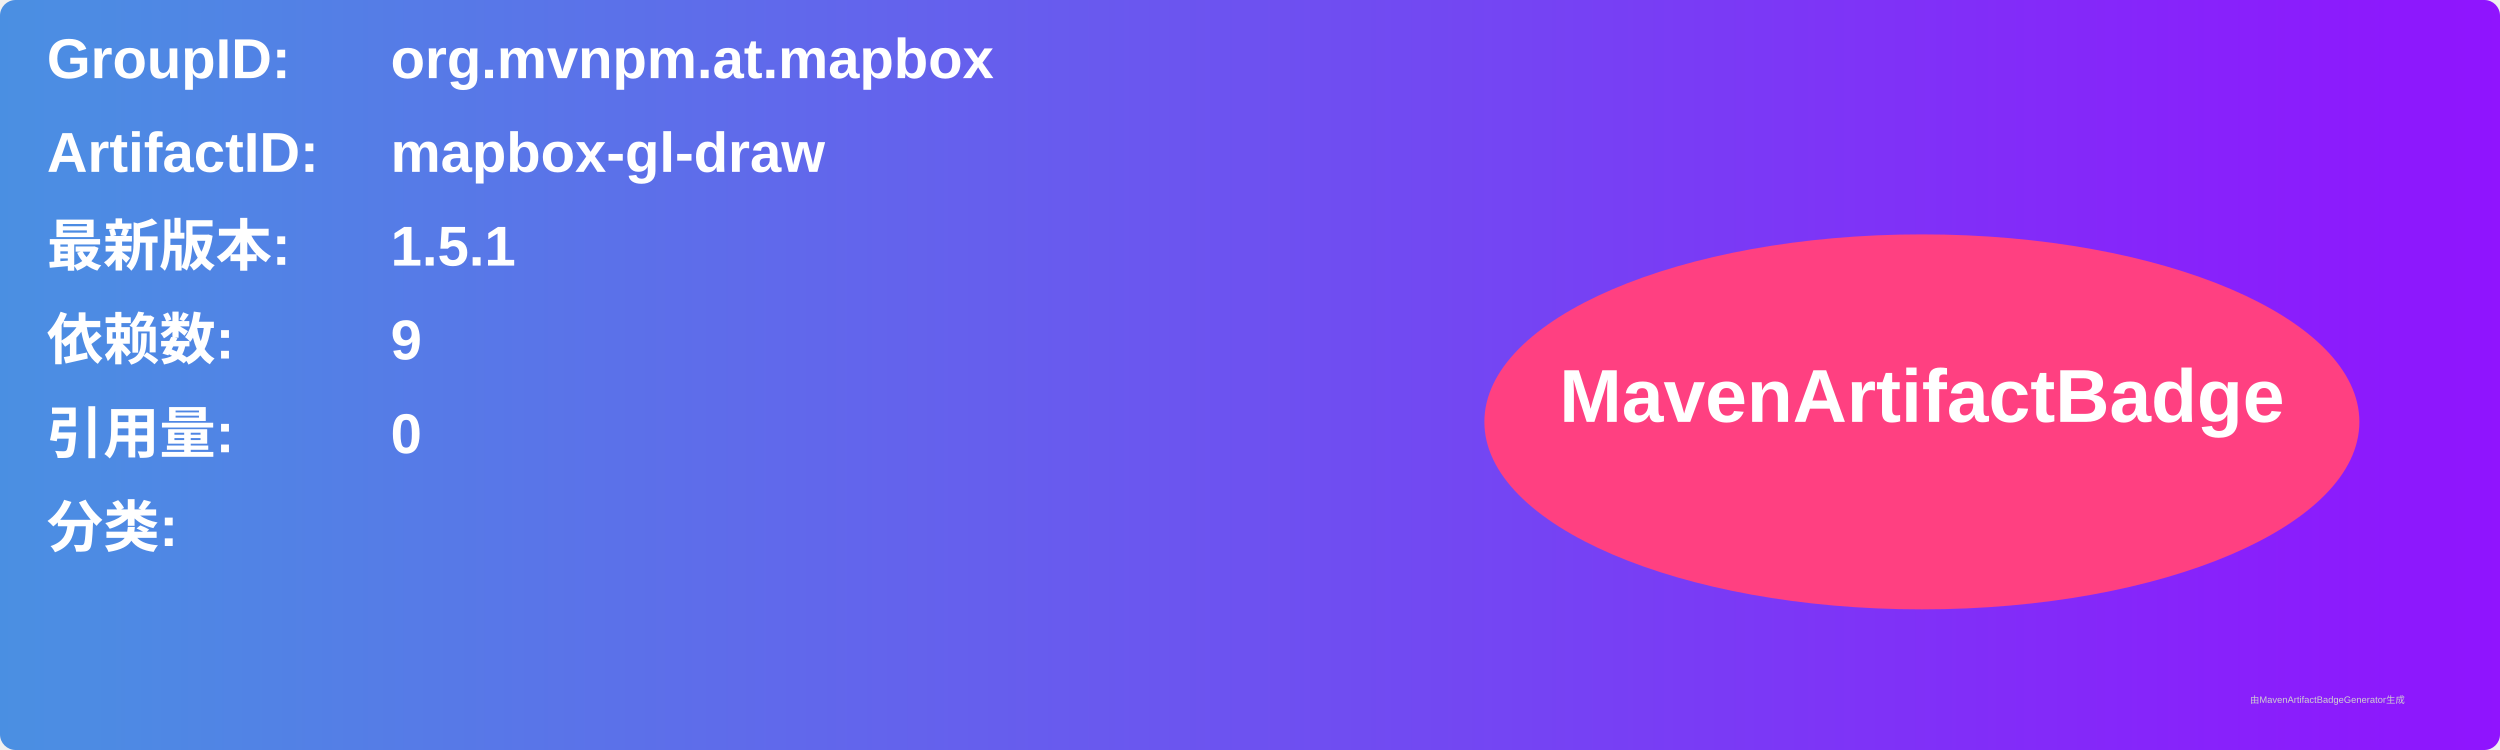
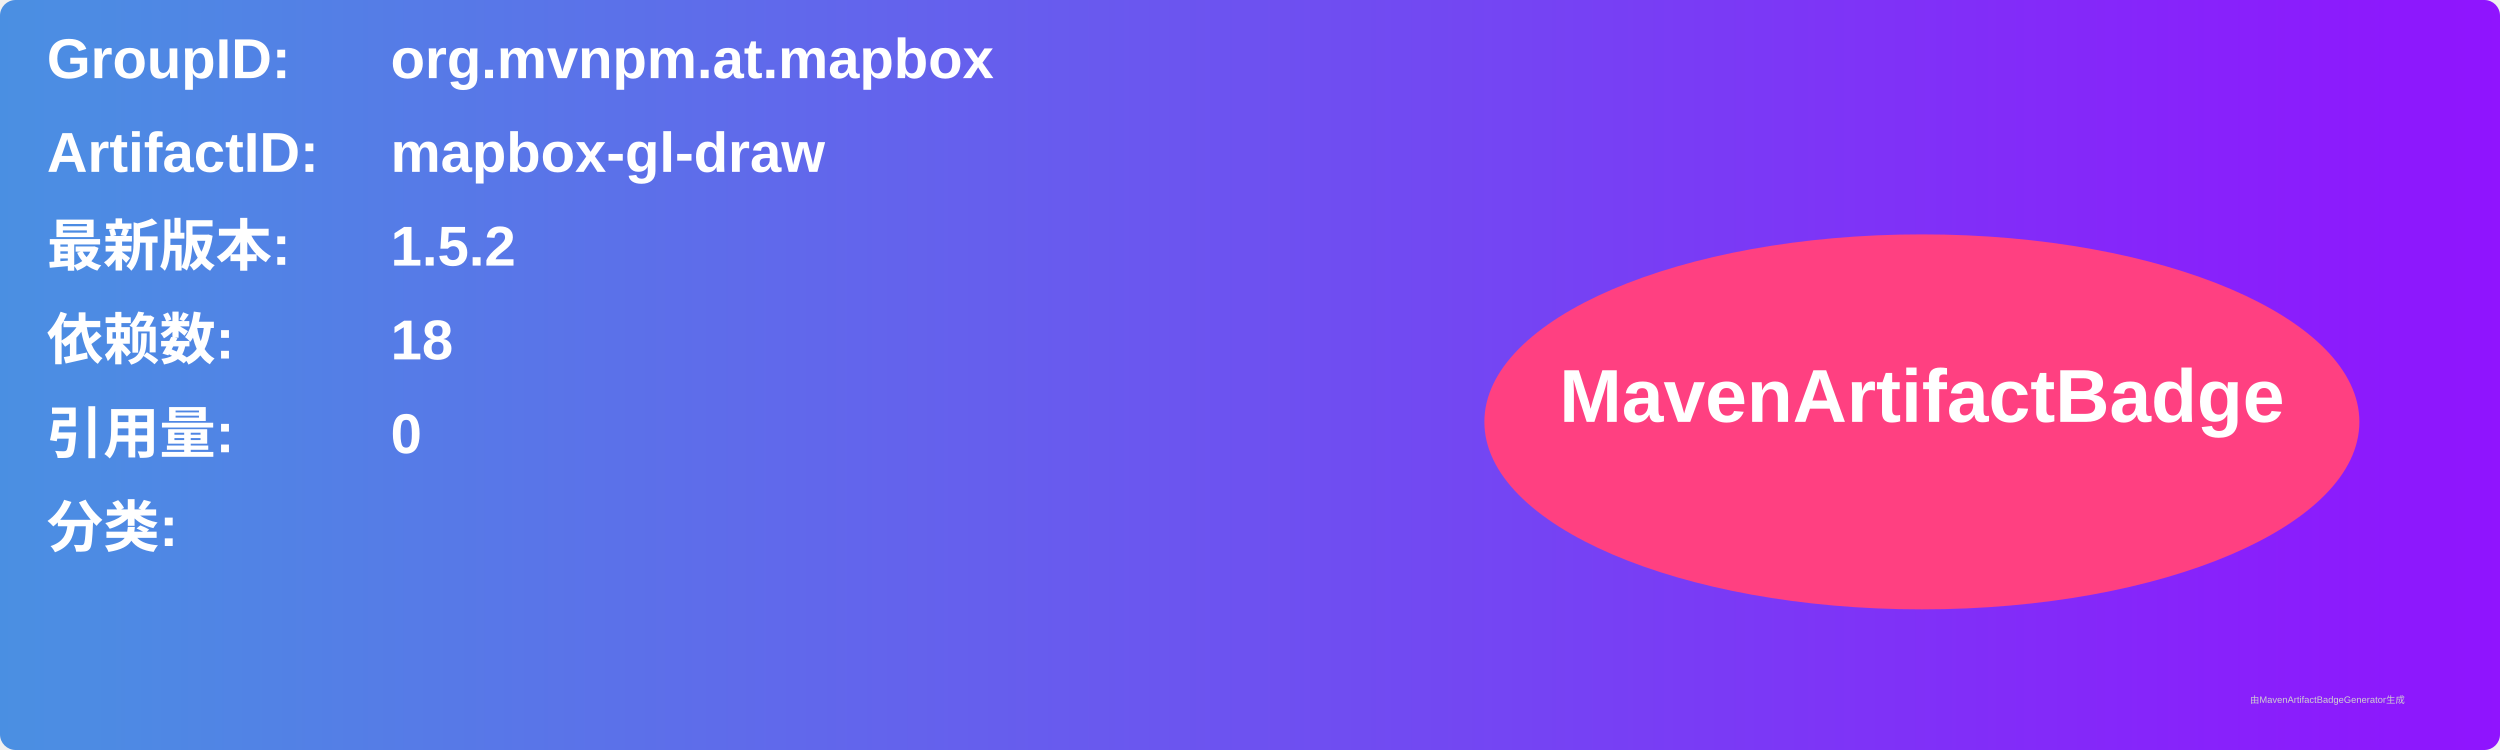
<svg xmlns="http://www.w3.org/2000/svg" width="800" height="240" viewBox="0 0 800 240">
  <linearGradient id="grad" x1="0%" y1="0%" x2="100%" y2="0%">
    <stop offset="0%" stop-color="#4a90e2" />
    <stop offset="100%" stop-color="#9013fe" />
  </linearGradient>
  <rect width="100%" height="100%" rx="5" ry="5" fill="url(#grad)" />
  <g transform="translate(15, 15)">
    <text x="0" y="10" font-family="Arial" font-size="18" fill="white" font-weight="bold" width="260">GroupID:</text>
    <text x="110" y="10" font-family="Arial" font-size="18" fill="white" font-weight="bold" width="460">org.mvnpm.at.mapbox</text>
    <text x="0" y="40" font-family="Arial" font-size="18" fill="white" font-weight="bold" width="260">ArtifactID:</text>
    <text x="110" y="40" font-family="Arial" font-size="18" fill="white" font-weight="bold" width="460">mapbox-gl-draw</text>
    <text x="0" y="70" font-family="Arial" font-size="18" fill="white" font-weight="bold">最新版本:</text>
    <text x="110" y="70" font-family="Arial" font-size="18" fill="white" font-weight="bold">
-       <tspan font-weight="bold">1.5.1</tspan>
+       <tspan font-weight="bold">1.5.2</tspan>
    </text>
    <text x="0" y="100" font-family="Arial" font-size="18" fill="white" font-weight="bold">依赖数: </text>
    <text x="110" y="100" font-family="Arial" font-size="18" fill="white">
-       <tspan font-weight="bold">9</tspan>
+       <tspan font-weight="bold">18</tspan>
    </text>
    <text x="0" y="130" font-family="Arial" font-size="18" fill="white" font-weight="bold">引用量: </text>
    <text x="110" y="130" font-family="Arial" font-size="18" fill="white">
      <tspan font-weight="bold">0</tspan>
    </text>
    <text x="0" y="160" font-family="Arial" font-size="18" fill="white" font-weight="bold">分类:</text>
    <text x="10" y="190" font-family="Arial" font-size="10" fill="white">
      <tspan font-weight="bold" />
    </text>
    <ellipse cx="600" cy="120" rx="140" ry="60" fill="#ff4081" />
    <text x="600" y="120" text-anchor="middle" font-family="Arial" font-size="24" fill="white" font-weight="bold">MavenArtifactBadge</text>
  </g>
  <text x="720" y="225" font-family="Arial" font-size="3" fill="#d0d0d0">由MavenArtifactBadgeGenerator生成</text>
</svg>
